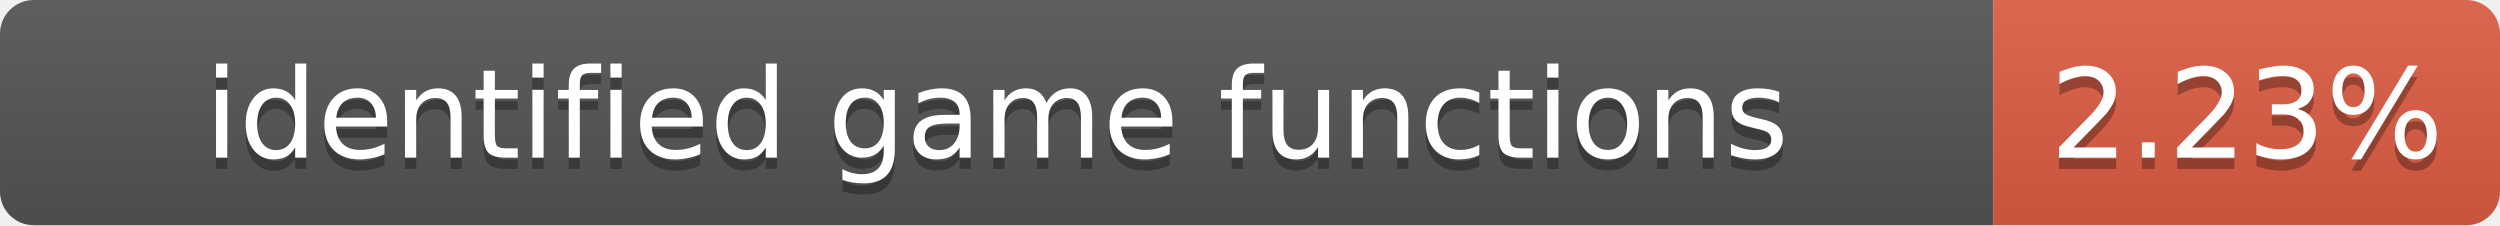
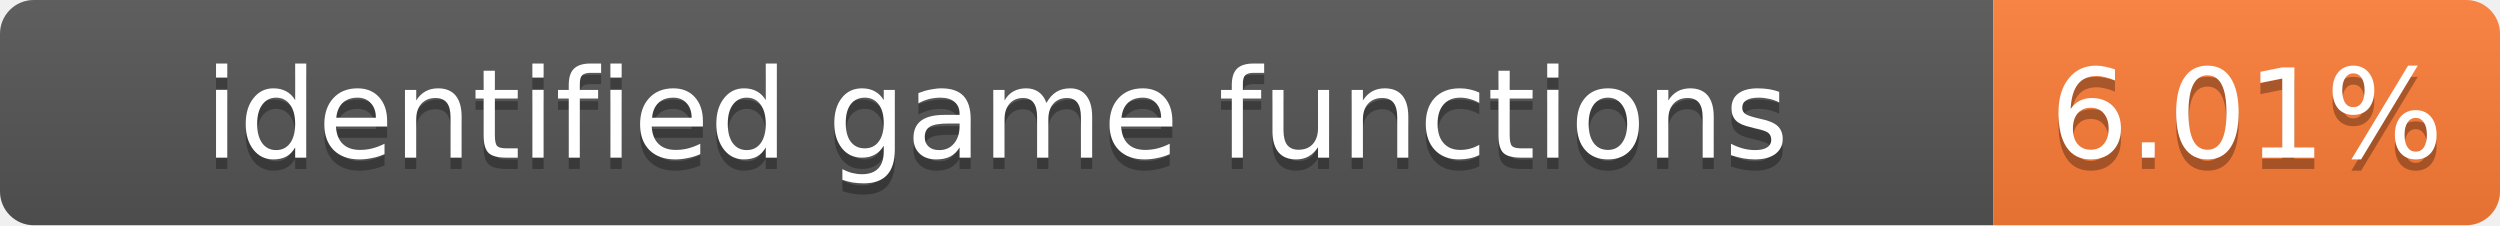
- <svg xmlns="http://www.w3.org/2000/svg" width="222" height="20" role="img" aria-label="identified game functions: 2.23%">
+ <svg xmlns="http://www.w3.org/2000/svg" width="222" height="20" role="img" aria-label="identified game functions: 6.01%">
  <linearGradient id="s" x2="0" y2="100%">
    <stop offset="0" stop-color="#bbb" stop-opacity=".1" />
    <stop offset="1" stop-opacity=".1" />
  </linearGradient>
  <clipPath id="r">
    <rect width="222" height="20" rx="3" fill="#fff" />
  </clipPath>
  <g clip-path="url(#r)">
    <rect width="177" height="20" fill="#555" />
-     <rect x="177" width="45" height="20" fill="#e05d44" />
+     <rect x="177" width="45" height="20" fill="#fe7d37" />
    <rect width="222" height="20" fill="url(#s)" />
  </g>
  <g fill="#fff" text-anchor="middle" font-family="Verdana,Geneva,DejaVu Sans,sans-serif" font-size="11">
    <text x="88.5" y="15" fill="#010101" fill-opacity=".3">identified game functions</text>
    <text x="88.5" y="14">identified game functions</text>
-     <text x="199.5" y="15" fill="#010101" fill-opacity=".3">2.23%</text>
-     <text x="199.5" y="14">2.23%</text>
+     <text x="199.5" y="15" fill="#010101" fill-opacity=".3">6.01%</text>
+     <text x="199.5" y="14">6.01%</text>
  </g>
</svg>
